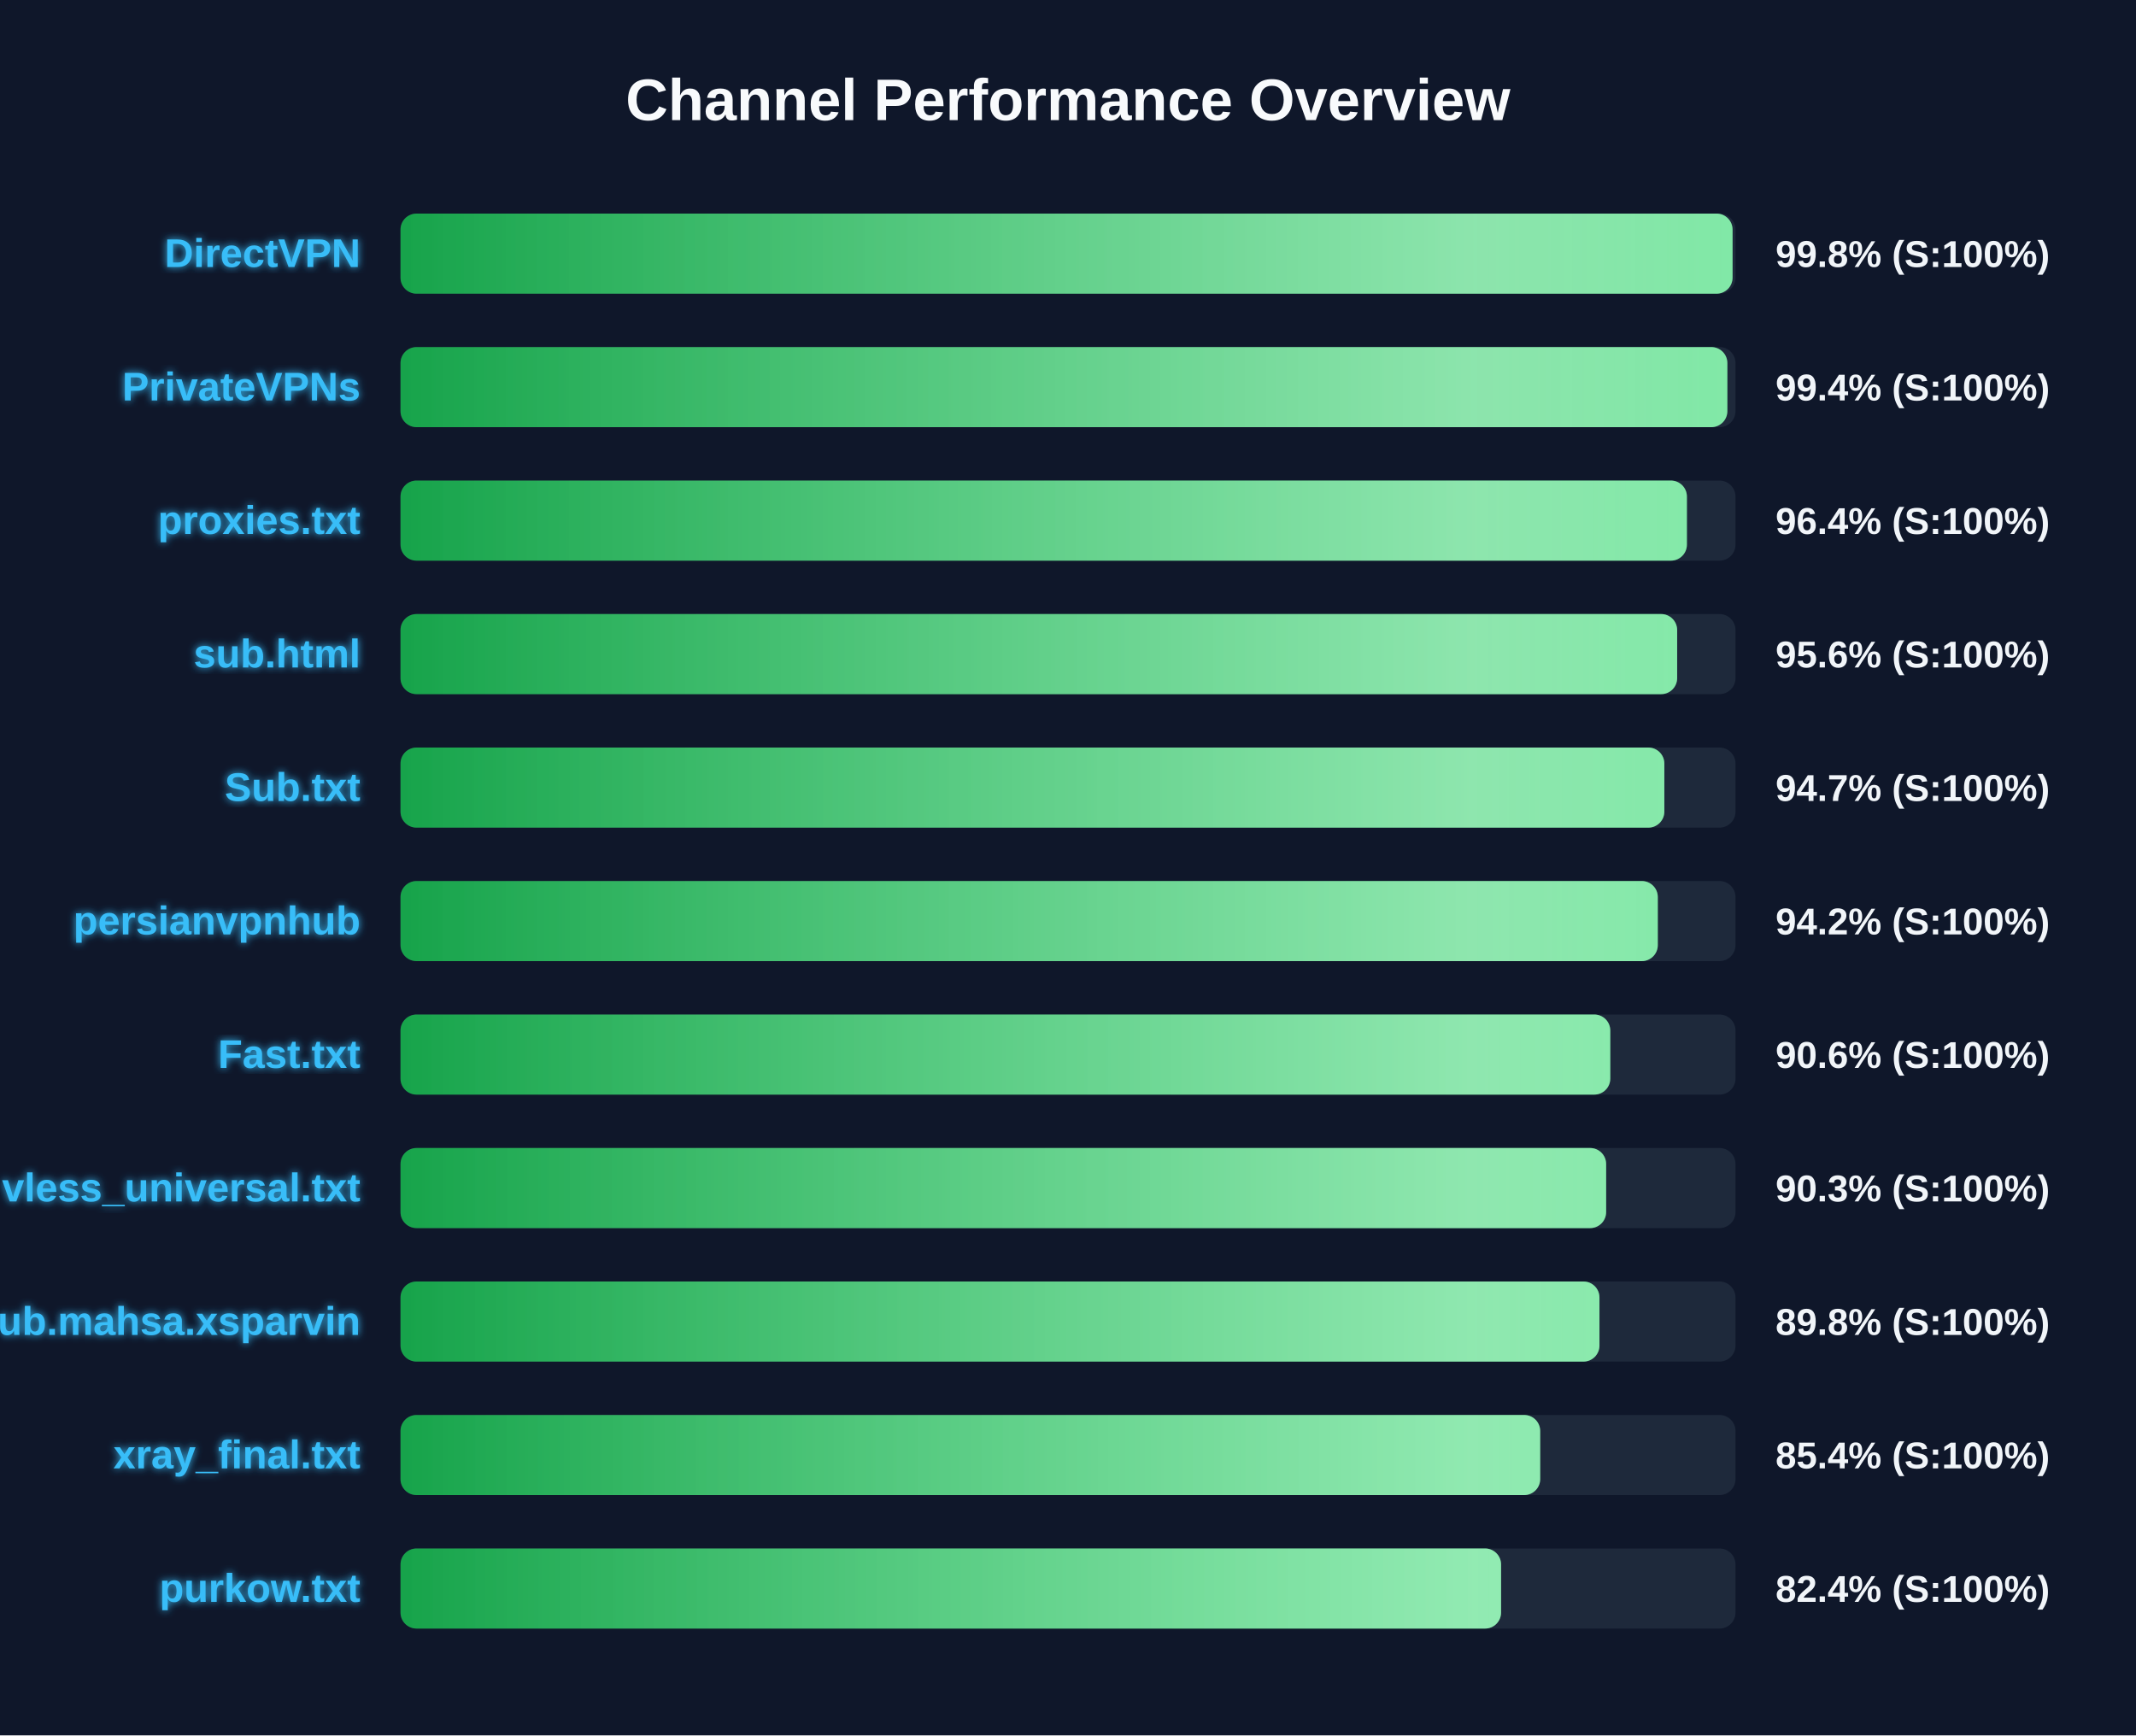
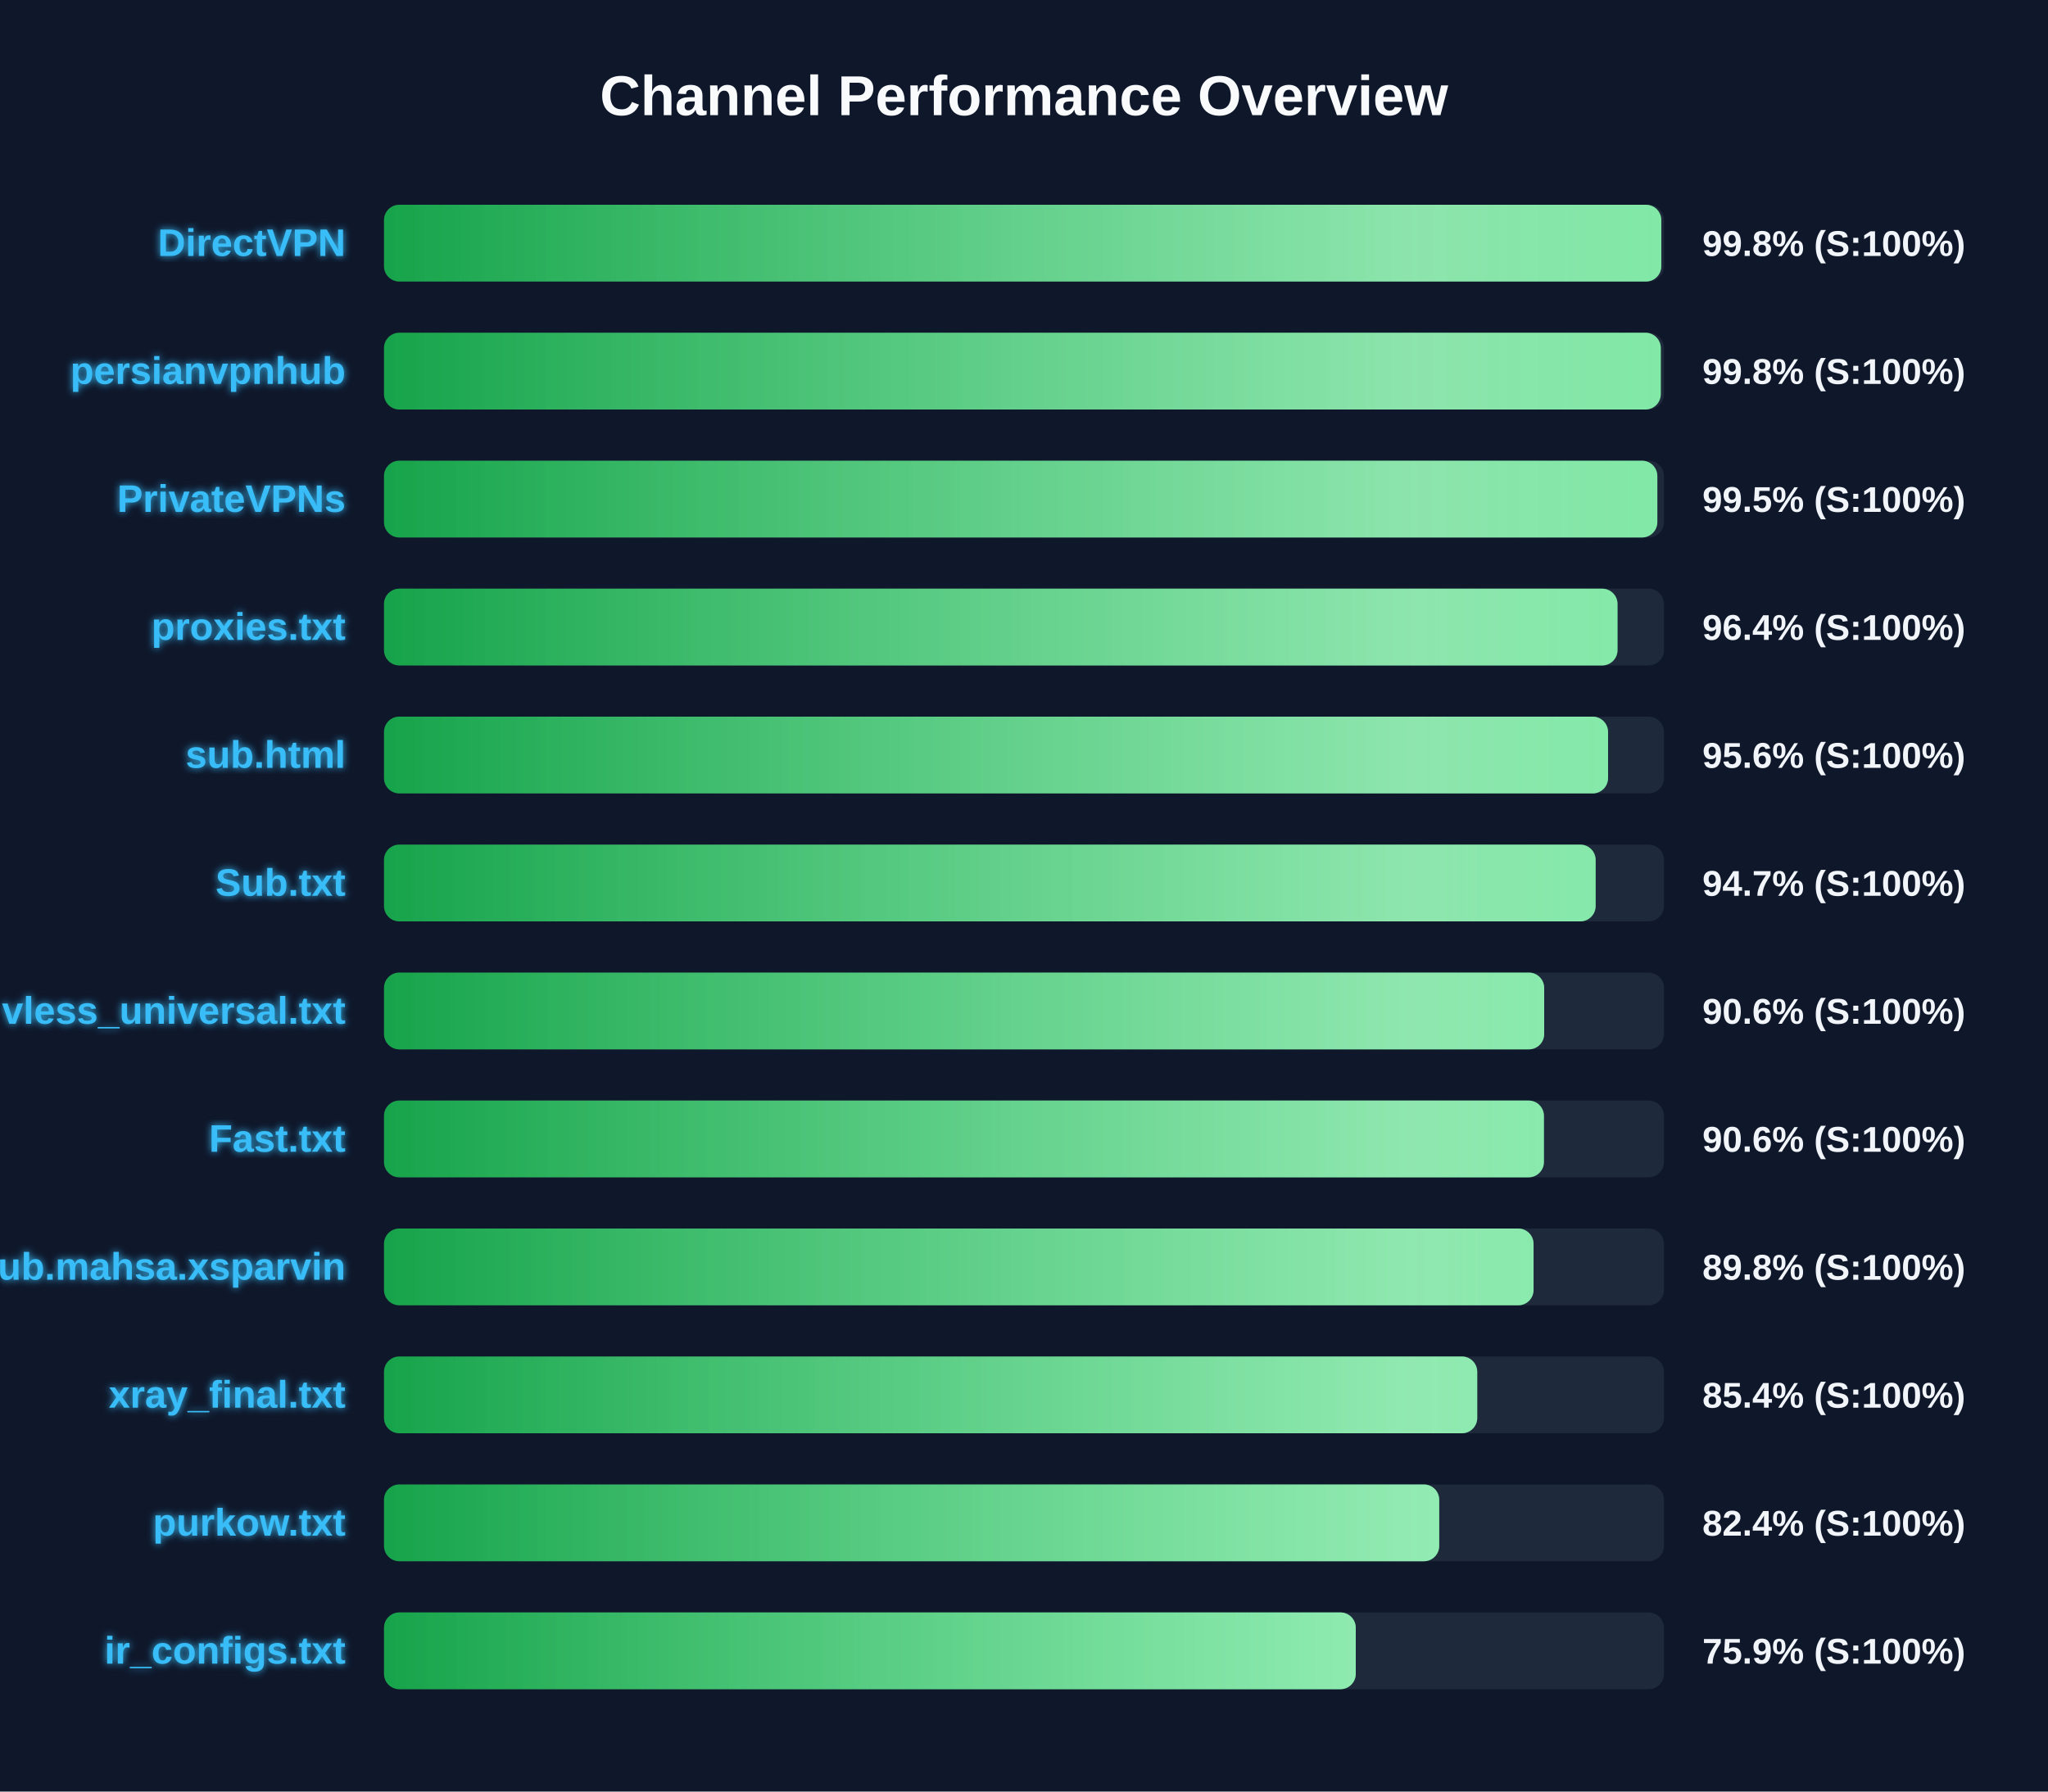
- <svg xmlns="http://www.w3.org/2000/svg" width="800" height="650" version="1.1">
+ <svg xmlns="http://www.w3.org/2000/svg" width="800" height="700" version="1.1">
  <defs>
    <linearGradient id="grad-green" x1="0%" y1="0%" x2="100%" y2="0%">
      <stop offset="0%" stop-color="#16a34a" />
      <stop offset="100%" stop-color="#4ade80" />
    </linearGradient>
    <linearGradient id="grad-yellow" x1="0%" y1="0%" x2="100%" y2="0%">
      <stop offset="0%" stop-color="#ca8a04" />
      <stop offset="100%" stop-color="#fde047" />
    </linearGradient>
    <linearGradient id="grad-red" x1="0%" y1="0%" x2="100%" y2="0%">
      <stop offset="0%" stop-color="#dc2626" />
      <stop offset="100%" stop-color="#f87171" />
    </linearGradient>
    <linearGradient id="shimmer" x1="0%" y1="0%" x2="100%" y2="0%">
      <stop offset="0%" stop-color="rgba(255,255,255,0)" />
      <stop offset="50%" stop-color="rgba(255,255,255,0.4)" />
      <stop offset="100%" stop-color="rgba(255,255,255,0)" />
    </linearGradient>
    <filter id="glow" x="-20%" y="-20%" width="140%" height="140%">
      <feGaussianBlur stdDeviation="1.5" result="blur" />
      <feComposite in="SourceGraphic" in2="blur" operator="over" />
    </filter>
  </defs>
  <style>
        .bg-rect { fill: #0f172a; }
        .title { font: bold 22px 'Segoe UI', Arial, sans-serif; fill: #f8fafc; }
        .row { font: bold 15px 'Segoe UI', Arial, sans-serif; fill: #38bdf8; filter: url(#glow); }
        .score { font: bold 14px 'Segoe UI', Arial, sans-serif; fill: #f1f5f9; }
        @keyframes shimmer-anim {
            0% { transform: translateX(-100%); }
            100% { transform: translateX(200%); }
        }
        .shimmer-rect {
            animation: shimmer-anim 2.5s infinite linear;
        }
    </style>
  <rect width="100%" height="100%" class="bg-rect" />
  <text x="400" y="45" text-anchor="middle" class="title">Channel Performance Overview</text>
  <rect x="150" y="80" width="500" height="30" fill="#1e293b" rx="6" />
  <clipPath id="clip-0">
-     <rect x="150" y="80" width="498.9" height="30" rx="6" />
+     <rect x="150" y="80" width="498.95" height="30" rx="6" />
  </clipPath>
-   <rect x="150" y="80" width="498.9" height="30" fill="url(#grad-green)" rx="6" />
+   <rect x="150" y="80" width="498.95" height="30" fill="url(#grad-green)" rx="6" />
  <g clip-path="url(#clip-0)">
    <rect x="150" y="80" width="100%" height="30" fill="url(#shimmer)" class="shimmer-rect" />
  </g>
  <text x="135" y="100" text-anchor="end" class="row">DirectVPN</text>
  <text x="665" y="100" text-anchor="start" class="score">99.8% (S:100%)</text>
  <rect x="150" y="130" width="500" height="30" fill="#1e293b" rx="6" />
  <clipPath id="clip-1">
-     <rect x="150" y="130" width="496.95" height="30" rx="6" />
+     <rect x="150" y="130" width="498.75" height="30" rx="6" />
  </clipPath>
-   <rect x="150" y="130" width="496.95" height="30" fill="url(#grad-green)" rx="6" />
+   <rect x="150" y="130" width="498.75" height="30" fill="url(#grad-green)" rx="6" />
  <g clip-path="url(#clip-1)">
    <rect x="150" y="130" width="100%" height="30" fill="url(#shimmer)" class="shimmer-rect" />
  </g>
-   <text x="135" y="150" text-anchor="end" class="row">PrivateVPNs</text>
-   <text x="665" y="150" text-anchor="start" class="score">99.4% (S:100%)</text>
+   <text x="135" y="150" text-anchor="end" class="row">persianvpnhub</text>
+   <text x="665" y="150" text-anchor="start" class="score">99.8% (S:100%)</text>
  <rect x="150" y="180" width="500" height="30" fill="#1e293b" rx="6" />
  <clipPath id="clip-2">
-     <rect x="150" y="180" width="481.8" height="30" rx="6" />
+     <rect x="150" y="180" width="497.4" height="30" rx="6" />
  </clipPath>
-   <rect x="150" y="180" width="481.8" height="30" fill="url(#grad-green)" rx="6" />
+   <rect x="150" y="180" width="497.4" height="30" fill="url(#grad-green)" rx="6" />
  <g clip-path="url(#clip-2)">
    <rect x="150" y="180" width="100%" height="30" fill="url(#shimmer)" class="shimmer-rect" />
  </g>
-   <text x="135" y="200" text-anchor="end" class="row">proxies.txt</text>
-   <text x="665" y="200" text-anchor="start" class="score">96.4% (S:100%)</text>
+   <text x="135" y="200" text-anchor="end" class="row">PrivateVPNs</text>
+   <text x="665" y="200" text-anchor="start" class="score">99.5% (S:100%)</text>
  <rect x="150" y="230" width="500" height="30" fill="#1e293b" rx="6" />
  <clipPath id="clip-3">
-     <rect x="150" y="230" width="478.15" height="30" rx="6" />
+     <rect x="150" y="230" width="481.85" height="30" rx="6" />
  </clipPath>
-   <rect x="150" y="230" width="478.15" height="30" fill="url(#grad-green)" rx="6" />
+   <rect x="150" y="230" width="481.85" height="30" fill="url(#grad-green)" rx="6" />
  <g clip-path="url(#clip-3)">
    <rect x="150" y="230" width="100%" height="30" fill="url(#shimmer)" class="shimmer-rect" />
  </g>
-   <text x="135" y="250" text-anchor="end" class="row">sub.html</text>
-   <text x="665" y="250" text-anchor="start" class="score">95.6% (S:100%)</text>
+   <text x="135" y="250" text-anchor="end" class="row">proxies.txt</text>
+   <text x="665" y="250" text-anchor="start" class="score">96.4% (S:100%)</text>
  <rect x="150" y="280" width="500" height="30" fill="#1e293b" rx="6" />
  <clipPath id="clip-4">
-     <rect x="150" y="280" width="473.35" height="30" rx="6" />
+     <rect x="150" y="280" width="478.15" height="30" rx="6" />
  </clipPath>
-   <rect x="150" y="280" width="473.35" height="30" fill="url(#grad-green)" rx="6" />
+   <rect x="150" y="280" width="478.15" height="30" fill="url(#grad-green)" rx="6" />
  <g clip-path="url(#clip-4)">
    <rect x="150" y="280" width="100%" height="30" fill="url(#shimmer)" class="shimmer-rect" />
  </g>
-   <text x="135" y="300" text-anchor="end" class="row">Sub.txt</text>
-   <text x="665" y="300" text-anchor="start" class="score">94.7% (S:100%)</text>
+   <text x="135" y="300" text-anchor="end" class="row">sub.html</text>
+   <text x="665" y="300" text-anchor="start" class="score">95.6% (S:100%)</text>
  <rect x="150" y="330" width="500" height="30" fill="#1e293b" rx="6" />
  <clipPath id="clip-5">
-     <rect x="150" y="330" width="470.9" height="30" rx="6" />
+     <rect x="150" y="330" width="473.3" height="30" rx="6" />
  </clipPath>
-   <rect x="150" y="330" width="470.9" height="30" fill="url(#grad-green)" rx="6" />
+   <rect x="150" y="330" width="473.3" height="30" fill="url(#grad-green)" rx="6" />
  <g clip-path="url(#clip-5)">
    <rect x="150" y="330" width="100%" height="30" fill="url(#shimmer)" class="shimmer-rect" />
  </g>
-   <text x="135" y="350" text-anchor="end" class="row">persianvpnhub</text>
-   <text x="665" y="350" text-anchor="start" class="score">94.2% (S:100%)</text>
+   <text x="135" y="350" text-anchor="end" class="row">Sub.txt</text>
+   <text x="665" y="350" text-anchor="start" class="score">94.7% (S:100%)</text>
  <rect x="150" y="380" width="500" height="30" fill="#1e293b" rx="6" />
  <clipPath id="clip-6">
-     <rect x="150" y="380" width="453.1" height="30" rx="6" />
+     <rect x="150" y="380" width="453.2" height="30" rx="6" />
  </clipPath>
-   <rect x="150" y="380" width="453.1" height="30" fill="url(#grad-green)" rx="6" />
+   <rect x="150" y="380" width="453.2" height="30" fill="url(#grad-green)" rx="6" />
  <g clip-path="url(#clip-6)">
    <rect x="150" y="380" width="100%" height="30" fill="url(#shimmer)" class="shimmer-rect" />
  </g>
-   <text x="135" y="400" text-anchor="end" class="row">Fast.txt</text>
+   <text x="135" y="400" text-anchor="end" class="row">vless_universal.txt</text>
  <text x="665" y="400" text-anchor="start" class="score">90.6% (S:100%)</text>
  <rect x="150" y="430" width="500" height="30" fill="#1e293b" rx="6" />
  <clipPath id="clip-7">
-     <rect x="150" y="430" width="451.55" height="30" rx="6" />
+     <rect x="150" y="430" width="453.1" height="30" rx="6" />
  </clipPath>
-   <rect x="150" y="430" width="451.55" height="30" fill="url(#grad-green)" rx="6" />
+   <rect x="150" y="430" width="453.1" height="30" fill="url(#grad-green)" rx="6" />
  <g clip-path="url(#clip-7)">
    <rect x="150" y="430" width="100%" height="30" fill="url(#shimmer)" class="shimmer-rect" />
  </g>
-   <text x="135" y="450" text-anchor="end" class="row">vless_universal.txt</text>
-   <text x="665" y="450" text-anchor="start" class="score">90.3% (S:100%)</text>
+   <text x="135" y="450" text-anchor="end" class="row">Fast.txt</text>
+   <text x="665" y="450" text-anchor="start" class="score">90.6% (S:100%)</text>
  <rect x="150" y="480" width="500" height="30" fill="#1e293b" rx="6" />
  <clipPath id="clip-8">
    <rect x="150" y="480" width="449.05" height="30" rx="6" />
  </clipPath>
  <rect x="150" y="480" width="449.05" height="30" fill="url(#grad-green)" rx="6" />
  <g clip-path="url(#clip-8)">
    <rect x="150" y="480" width="100%" height="30" fill="url(#shimmer)" class="shimmer-rect" />
  </g>
  <text x="135" y="500" text-anchor="end" class="row">Sub.mahsa.xsparvin</text>
  <text x="665" y="500" text-anchor="start" class="score">89.8% (S:100%)</text>
  <rect x="150" y="530" width="500" height="30" fill="#1e293b" rx="6" />
  <clipPath id="clip-9">
-     <rect x="150" y="530" width="426.85" height="30" rx="6" />
+     <rect x="150" y="530" width="427.05" height="30" rx="6" />
  </clipPath>
-   <rect x="150" y="530" width="426.85" height="30" fill="url(#grad-green)" rx="6" />
+   <rect x="150" y="530" width="427.05" height="30" fill="url(#grad-green)" rx="6" />
  <g clip-path="url(#clip-9)">
    <rect x="150" y="530" width="100%" height="30" fill="url(#shimmer)" class="shimmer-rect" />
  </g>
  <text x="135" y="550" text-anchor="end" class="row">xray_final.txt</text>
  <text x="665" y="550" text-anchor="start" class="score">85.4% (S:100%)</text>
  <rect x="150" y="580" width="500" height="30" fill="#1e293b" rx="6" />
  <clipPath id="clip-10">
    <rect x="150" y="580" width="412.2" height="30" rx="6" />
  </clipPath>
  <rect x="150" y="580" width="412.2" height="30" fill="url(#grad-green)" rx="6" />
  <g clip-path="url(#clip-10)">
    <rect x="150" y="580" width="100%" height="30" fill="url(#shimmer)" class="shimmer-rect" />
  </g>
  <text x="135" y="600" text-anchor="end" class="row">purkow.txt</text>
  <text x="665" y="600" text-anchor="start" class="score">82.4% (S:100%)</text>
+   <rect x="150" y="630" width="500" height="30" fill="#1e293b" rx="6" />
+   <clipPath id="clip-11">
+     <rect x="150" y="630" width="379.6" height="30" rx="6" />
+   </clipPath>
+   <rect x="150" y="630" width="379.6" height="30" fill="url(#grad-green)" rx="6" />
+   <g clip-path="url(#clip-11)">
+     <rect x="150" y="630" width="100%" height="30" fill="url(#shimmer)" class="shimmer-rect" />
+   </g>
+   <text x="135" y="650" text-anchor="end" class="row">ir_configs.txt</text>
+   <text x="665" y="650" text-anchor="start" class="score">75.9% (S:100%)</text>
</svg>
